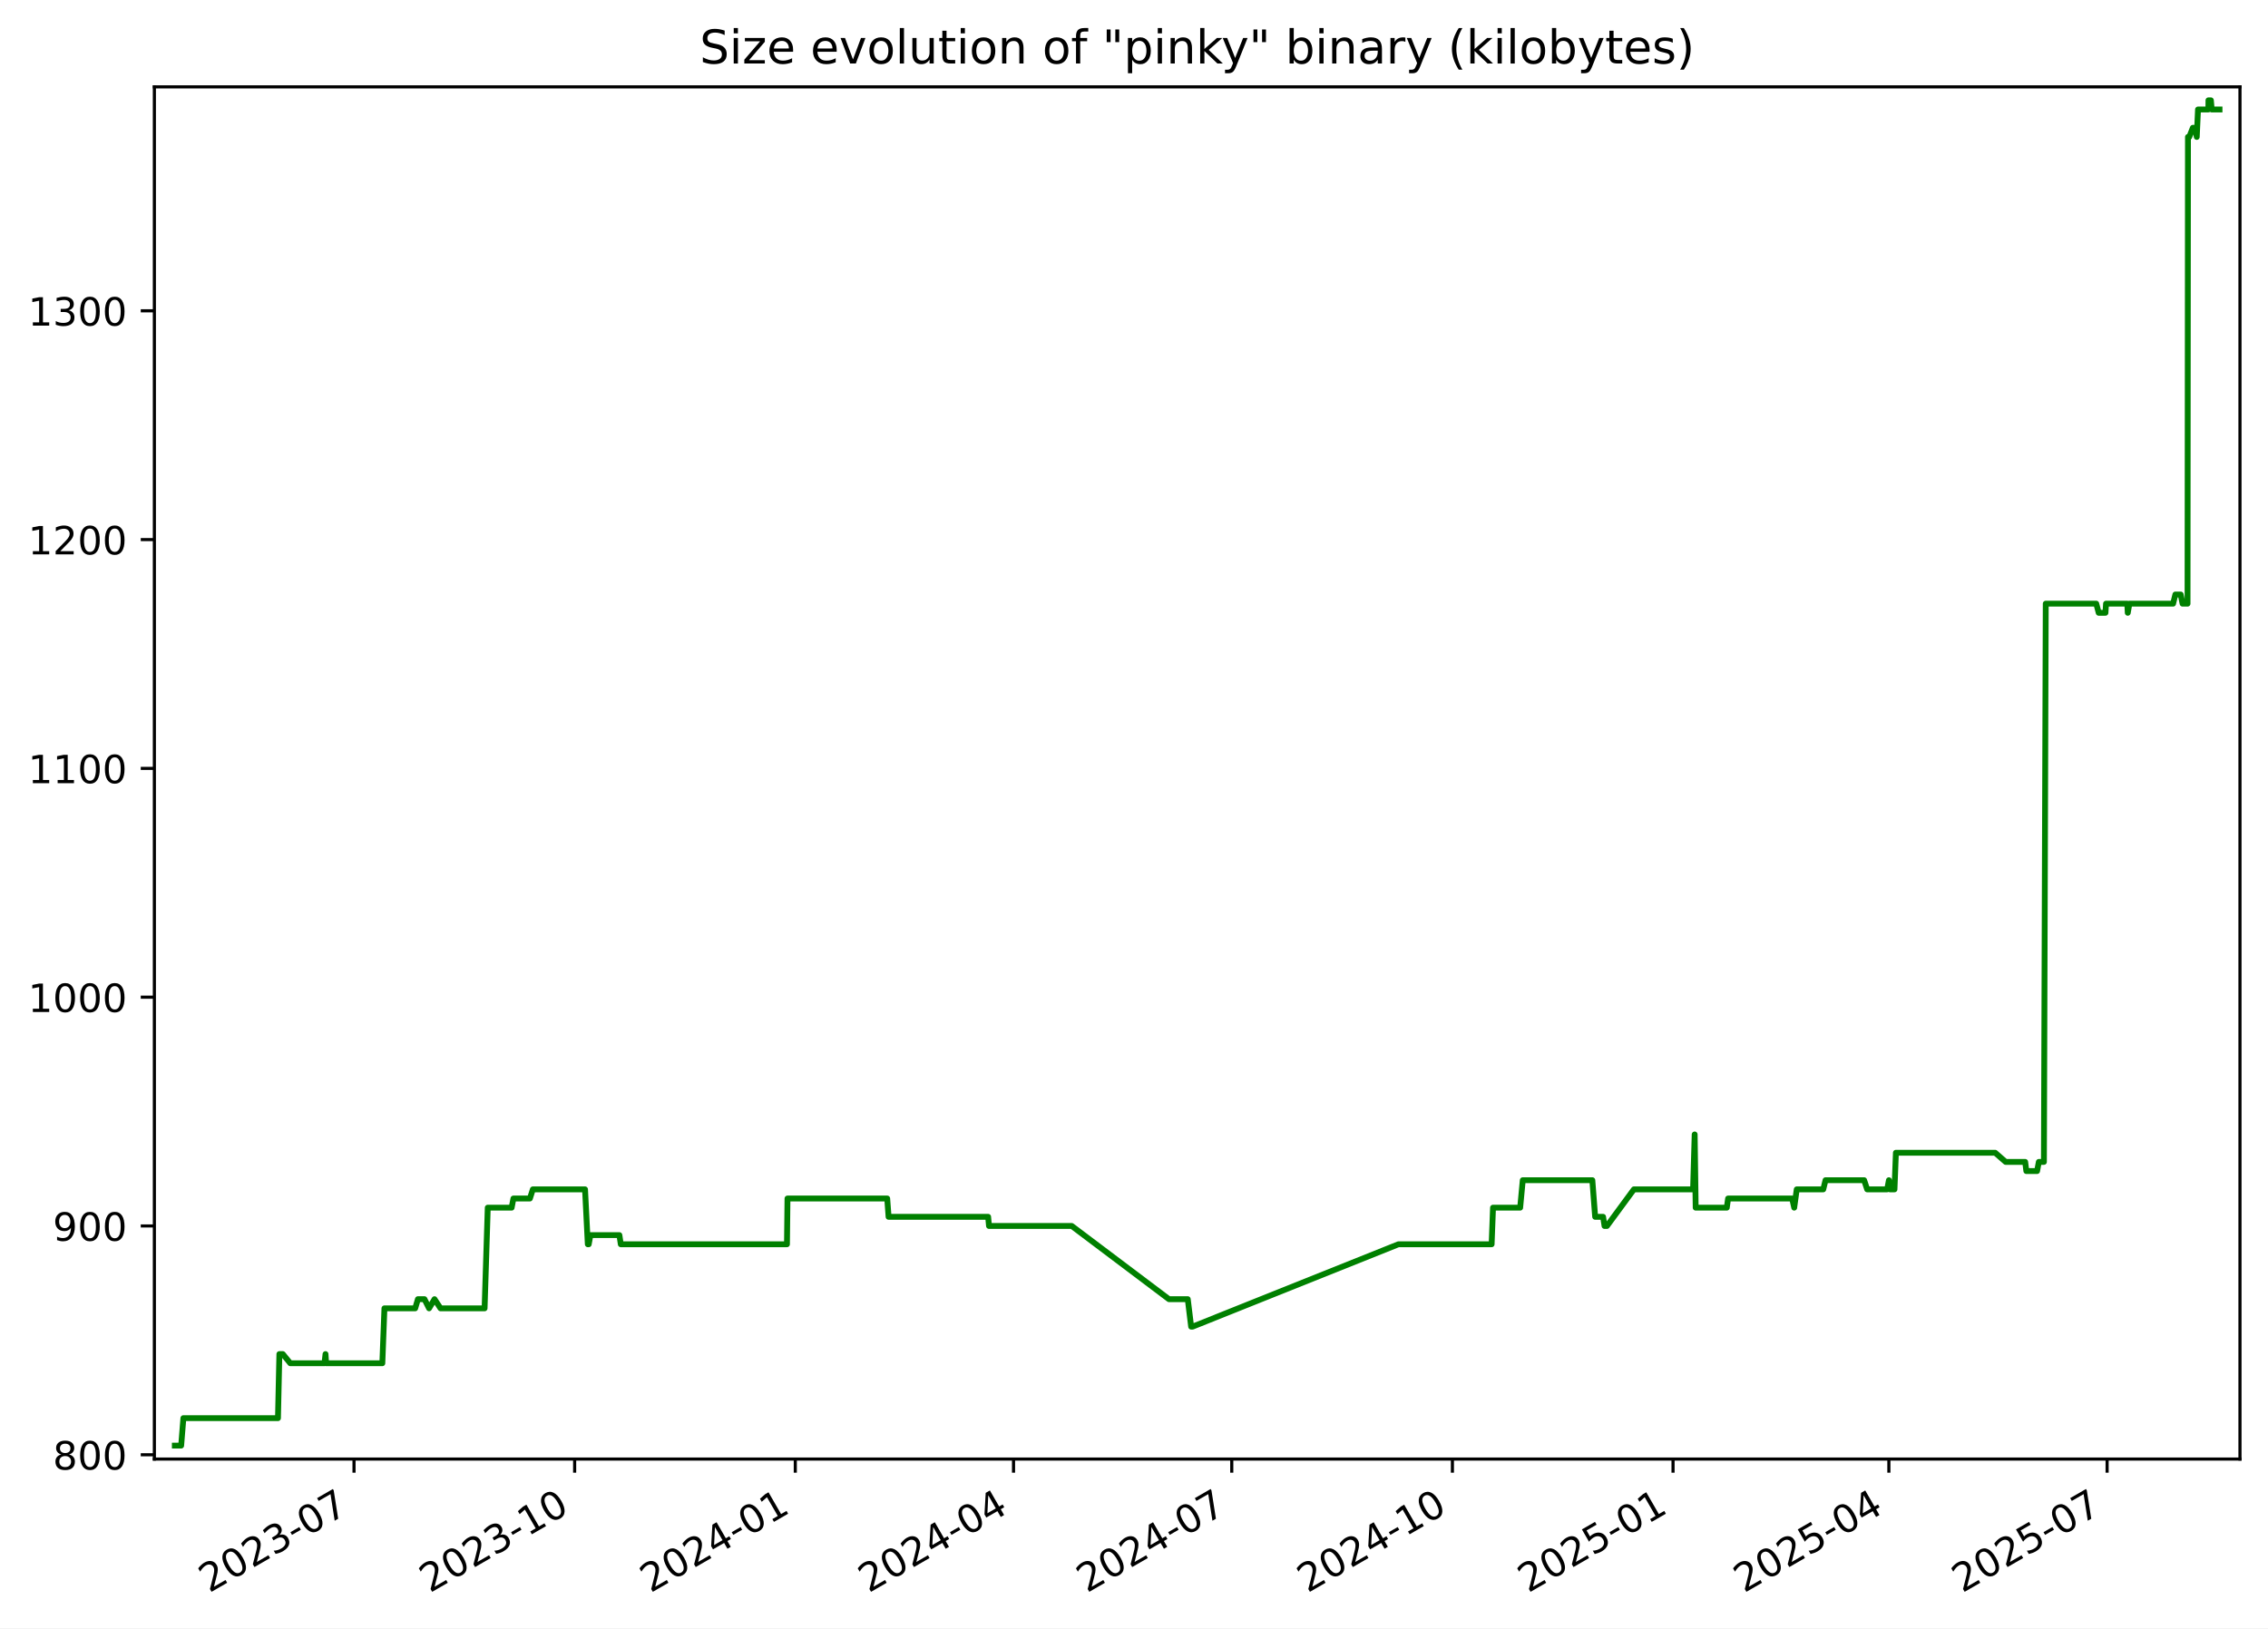
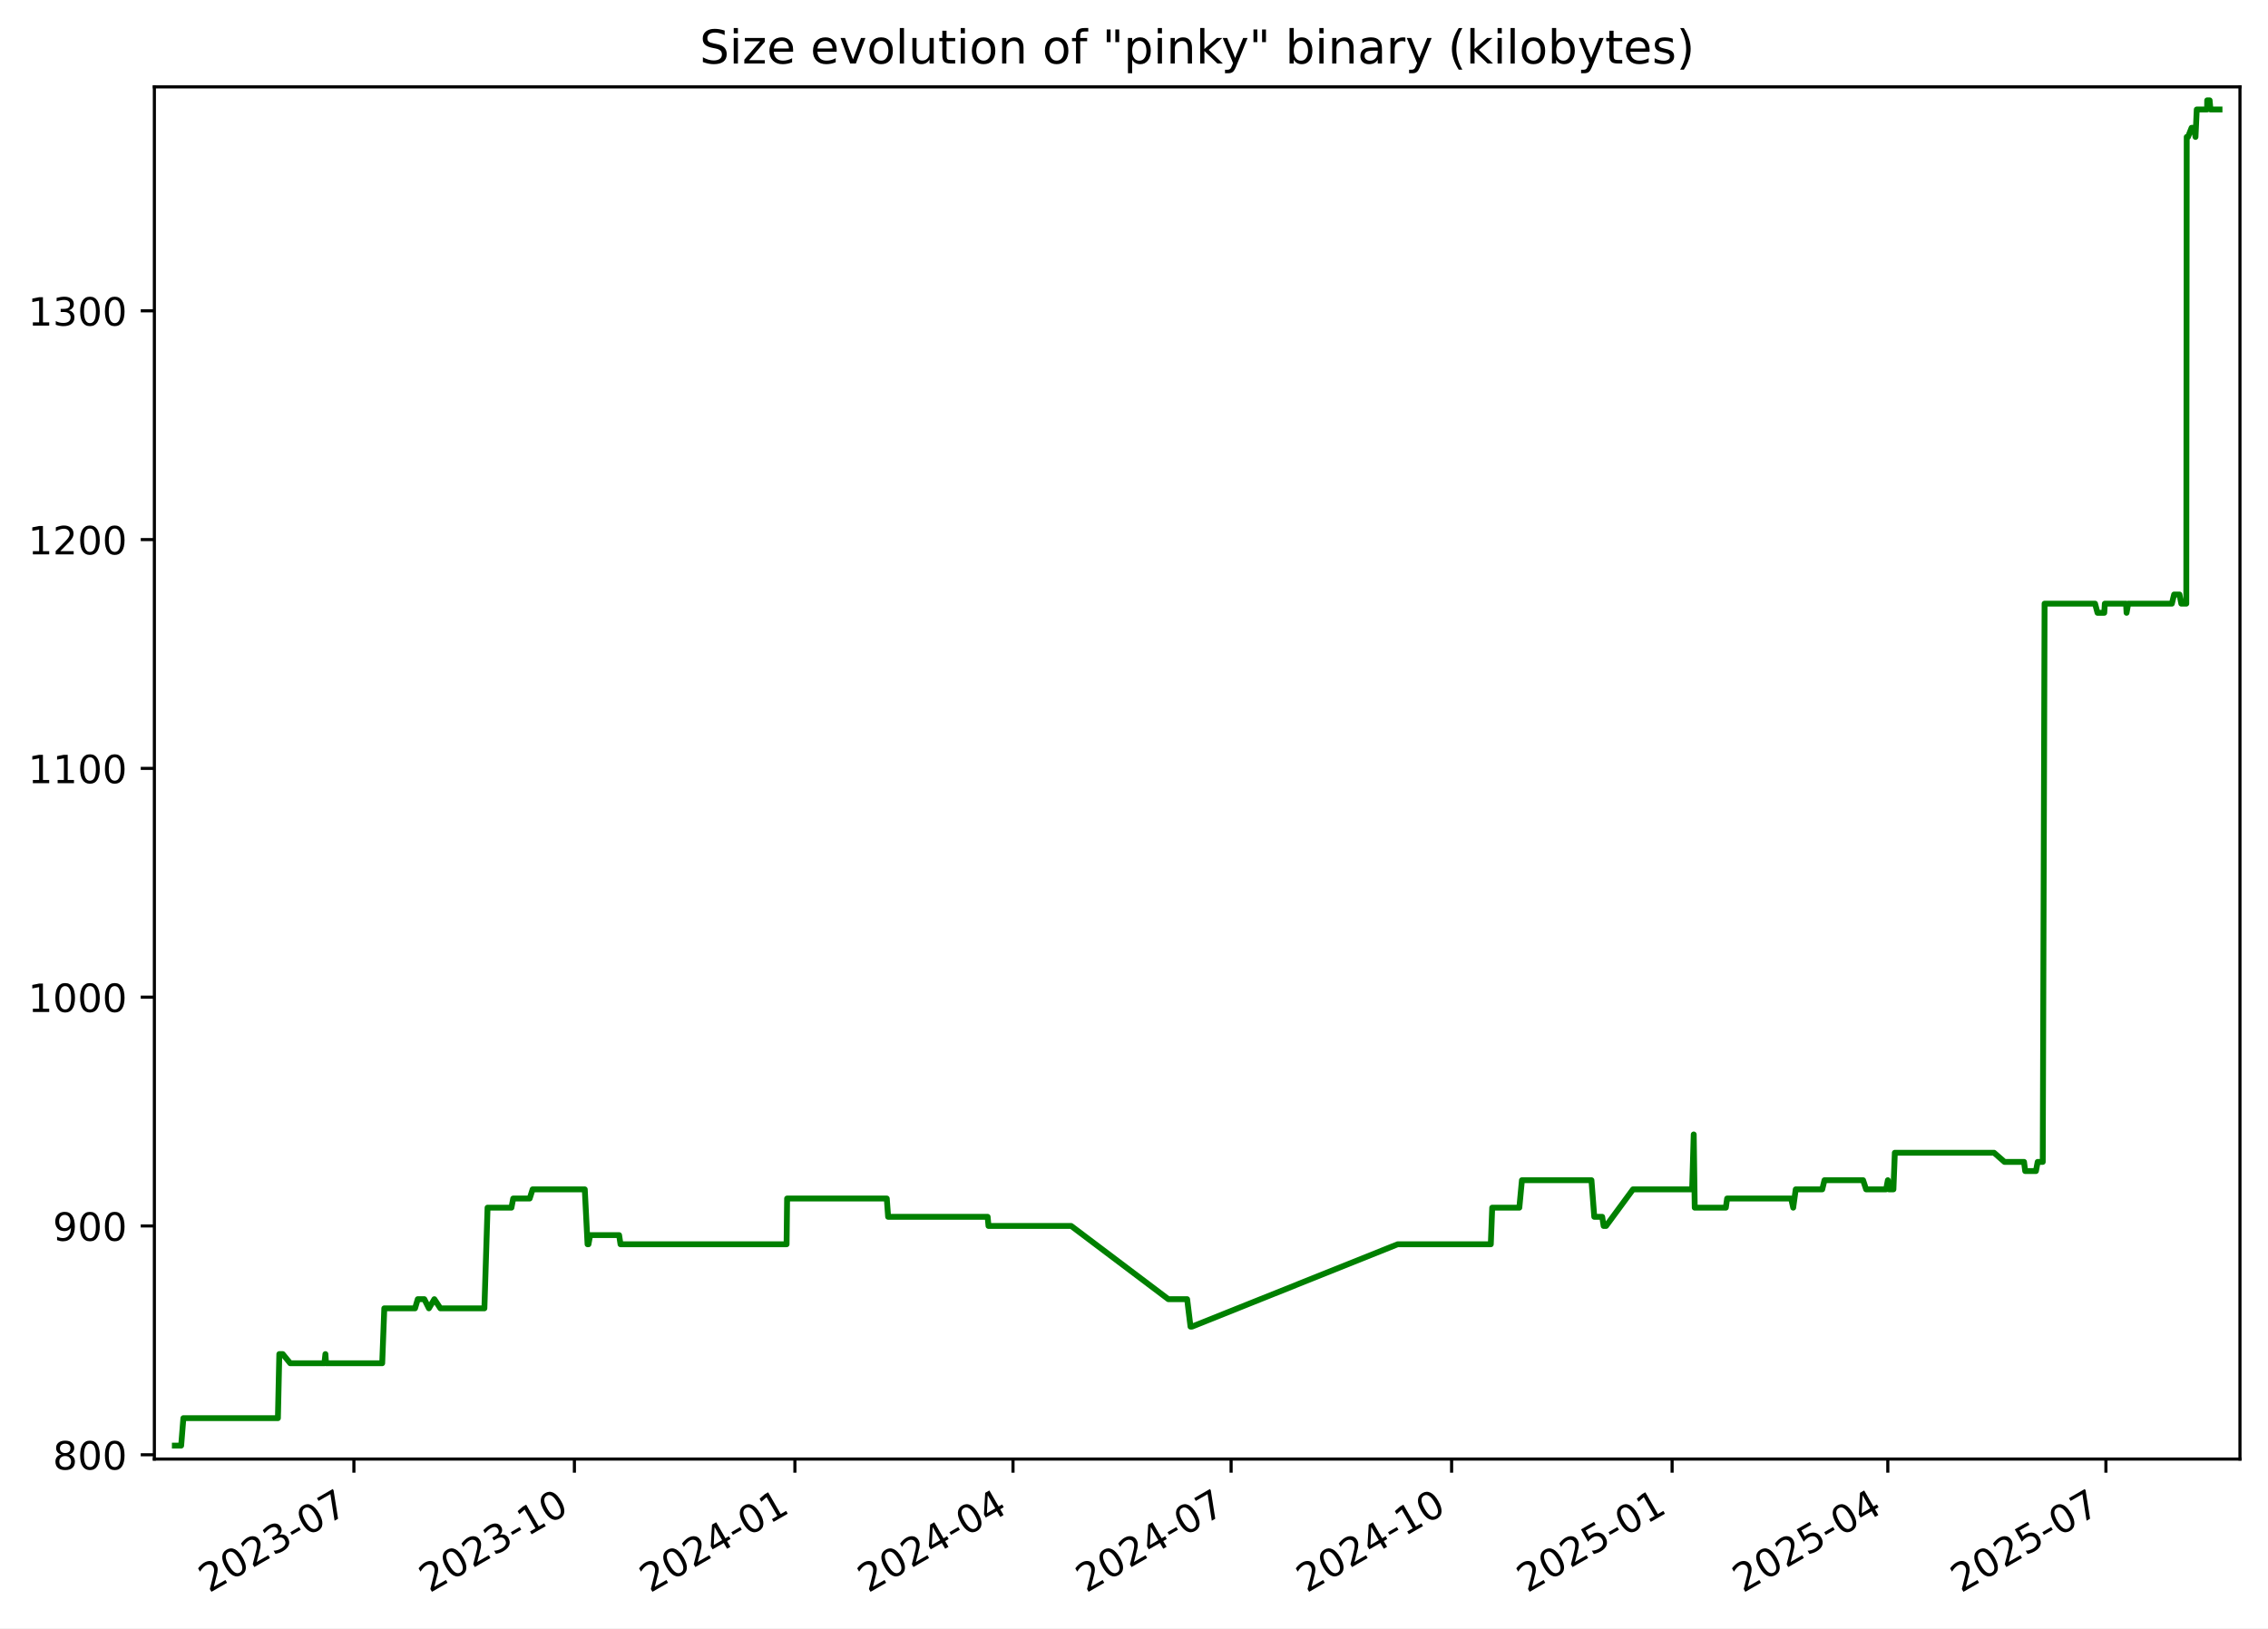
<svg xmlns="http://www.w3.org/2000/svg" xmlns:xlink="http://www.w3.org/1999/xlink" width="582.53pt" height="418.303pt" viewBox="0 0 582.53 418.303" version="1.1">
  <defs>
    <style type="text/css">*{stroke-linejoin: round; stroke-linecap: butt}</style>
  </defs>
  <g id="figure_1">
    <g id="patch_1">
      <path d="M -0 418.303  L 582.53 418.303  L 582.53 0  L -0 0  z " style="fill: #ffffff" />
    </g>
    <g id="axes_1">
      <g id="patch_2">
        <path d="M 39.65 374.83  L 575.33 374.83  L 575.33 22.318  L 39.65 22.318  z " style="fill: #ffffff" />
      </g>
      <g id="matplotlib.axis_1">
        <g id="xtick_1">
          <g id="line2d_1">
            <defs>
-               <path id="md56ed4e5fa" d="M 0 0  L 0 3.5  " style="stroke: #000000; stroke-width: 0.8" />
+               <path id="m0e2a5d0f6a" d="M 0 0  L 0 3.5  " style="stroke: #000000; stroke-width: 0.8" />
            </defs>
            <g>
-               <use xlink:href="#md56ed4e5fa" x="90.928" y="374.83" style="stroke: #000000; stroke-width: 0.8" />
+               <use xlink:href="#m0e2a5d0f6a" x="90.899" y="374.83" style="stroke: #000000; stroke-width: 0.8" />
            </g>
          </g>
          <g id="text_1">
-             <g transform="translate(53.70309 409.302) rotate(-30) scale(0.1 -0.1)">
+             <g transform="translate(53.6745 409.302) rotate(-30) scale(0.1 -0.1)">
              <defs>
                <path id="DejaVuSans-32" d="M 1228 531  L 3431 531  L 3431 0  L 469 0  L 469 531  Q 828 903 1448 1529  Q 2069 2156 2228 2338  Q 2531 2678 2651 2914  Q 2772 3150 2772 3378  Q 2772 3750 2511 3984  Q 2250 4219 1831 4219  Q 1534 4219 1204 4116  Q 875 4013 500 3803  L 500 4441  Q 881 4594 1212 4672  Q 1544 4750 1819 4750  Q 2544 4750 2975 4387  Q 3406 4025 3406 3419  Q 3406 3131 3298 2873  Q 3191 2616 2906 2266  Q 2828 2175 2409 1742  Q 1991 1309 1228 531  z " transform="scale(0.015625)" />
                <path id="DejaVuSans-30" d="M 2034 4250  Q 1547 4250 1301 3770  Q 1056 3291 1056 2328  Q 1056 1369 1301 889  Q 1547 409 2034 409  Q 2525 409 2770 889  Q 3016 1369 3016 2328  Q 3016 3291 2770 3770  Q 2525 4250 2034 4250  z M 2034 4750  Q 2819 4750 3233 4129  Q 3647 3509 3647 2328  Q 3647 1150 3233 529  Q 2819 -91 2034 -91  Q 1250 -91 836 529  Q 422 1150 422 2328  Q 422 3509 836 4129  Q 1250 4750 2034 4750  z " transform="scale(0.015625)" />
                <path id="DejaVuSans-33" d="M 2597 2516  Q 3050 2419 3304 2112  Q 3559 1806 3559 1356  Q 3559 666 3084 287  Q 2609 -91 1734 -91  Q 1441 -91 1130 -33  Q 819 25 488 141  L 488 750  Q 750 597 1062 519  Q 1375 441 1716 441  Q 2309 441 2620 675  Q 2931 909 2931 1356  Q 2931 1769 2642 2001  Q 2353 2234 1838 2234  L 1294 2234  L 1294 2753  L 1863 2753  Q 2328 2753 2575 2939  Q 2822 3125 2822 3475  Q 2822 3834 2567 4026  Q 2313 4219 1838 4219  Q 1578 4219 1281 4162  Q 984 4106 628 3988  L 628 4550  Q 988 4650 1302 4700  Q 1616 4750 1894 4750  Q 2613 4750 3031 4423  Q 3450 4097 3450 3541  Q 3450 3153 3228 2886  Q 3006 2619 2597 2516  z " transform="scale(0.015625)" />
                <path id="DejaVuSans-2d" d="M 313 2009  L 1997 2009  L 1997 1497  L 313 1497  L 313 2009  z " transform="scale(0.015625)" />
                <path id="DejaVuSans-37" d="M 525 4666  L 3525 4666  L 3525 4397  L 1831 0  L 1172 0  L 2766 4134  L 525 4134  L 525 4666  z " transform="scale(0.015625)" />
              </defs>
              <use xlink:href="#DejaVuSans-32" />
              <use xlink:href="#DejaVuSans-30" x="63.623" />
              <use xlink:href="#DejaVuSans-32" x="127.246" />
              <use xlink:href="#DejaVuSans-33" x="190.869" />
              <use xlink:href="#DejaVuSans-2d" x="254.492" />
              <use xlink:href="#DejaVuSans-30" x="290.576" />
              <use xlink:href="#DejaVuSans-37" x="354.199" />
            </g>
          </g>
        </g>
        <g id="xtick_2">
          <g id="line2d_2">
            <g>
-               <use xlink:href="#md56ed4e5fa" x="147.598" y="374.83" style="stroke: #000000; stroke-width: 0.8" />
+               <use xlink:href="#m0e2a5d0f6a" x="147.534" y="374.83" style="stroke: #000000; stroke-width: 0.8" />
            </g>
          </g>
          <g id="text_2">
-             <g transform="translate(110.373 409.302) rotate(-30) scale(0.1 -0.1)">
+             <g transform="translate(110.3092 409.302) rotate(-30) scale(0.1 -0.1)">
              <defs>
                <path id="DejaVuSans-31" d="M 794 531  L 1825 531  L 1825 4091  L 703 3866  L 703 4441  L 1819 4666  L 2450 4666  L 2450 531  L 3481 531  L 3481 0  L 794 0  L 794 531  z " transform="scale(0.015625)" />
              </defs>
              <use xlink:href="#DejaVuSans-32" />
              <use xlink:href="#DejaVuSans-30" x="63.623" />
              <use xlink:href="#DejaVuSans-32" x="127.246" />
              <use xlink:href="#DejaVuSans-33" x="190.869" />
              <use xlink:href="#DejaVuSans-2d" x="254.492" />
              <use xlink:href="#DejaVuSans-31" x="290.576" />
              <use xlink:href="#DejaVuSans-30" x="354.199" />
            </g>
          </g>
        </g>
        <g id="xtick_3">
          <g id="line2d_3">
            <g>
-               <use xlink:href="#md56ed4e5fa" x="204.268" y="374.83" style="stroke: #000000; stroke-width: 0.8" />
+               <use xlink:href="#m0e2a5d0f6a" x="204.169" y="374.83" style="stroke: #000000; stroke-width: 0.8" />
            </g>
          </g>
          <g id="text_3">
-             <g transform="translate(167.0428 409.302) rotate(-30) scale(0.1 -0.1)">
+             <g transform="translate(166.9439 409.302) rotate(-30) scale(0.1 -0.1)">
              <defs>
                <path id="DejaVuSans-34" d="M 2419 4116  L 825 1625  L 2419 1625  L 2419 4116  z M 2253 4666  L 3047 4666  L 3047 1625  L 3713 1625  L 3713 1100  L 3047 1100  L 3047 0  L 2419 0  L 2419 1100  L 313 1100  L 313 1709  L 2253 4666  z " transform="scale(0.015625)" />
              </defs>
              <use xlink:href="#DejaVuSans-32" />
              <use xlink:href="#DejaVuSans-30" x="63.623" />
              <use xlink:href="#DejaVuSans-32" x="127.246" />
              <use xlink:href="#DejaVuSans-34" x="190.869" />
              <use xlink:href="#DejaVuSans-2d" x="254.492" />
              <use xlink:href="#DejaVuSans-30" x="290.576" />
              <use xlink:href="#DejaVuSans-31" x="354.199" />
            </g>
          </g>
        </g>
        <g id="xtick_4">
          <g id="line2d_4">
            <g>
-               <use xlink:href="#md56ed4e5fa" x="260.322" y="374.83" style="stroke: #000000; stroke-width: 0.8" />
+               <use xlink:href="#m0e2a5d0f6a" x="260.188" y="374.83" style="stroke: #000000; stroke-width: 0.8" />
            </g>
          </g>
          <g id="text_4">
-             <g transform="translate(223.0967 409.302) rotate(-30) scale(0.1 -0.1)">
+             <g transform="translate(222.9629 409.302) rotate(-30) scale(0.1 -0.1)">
              <use xlink:href="#DejaVuSans-32" />
              <use xlink:href="#DejaVuSans-30" x="63.623" />
              <use xlink:href="#DejaVuSans-32" x="127.246" />
              <use xlink:href="#DejaVuSans-34" x="190.869" />
              <use xlink:href="#DejaVuSans-2d" x="254.492" />
              <use xlink:href="#DejaVuSans-30" x="290.576" />
              <use xlink:href="#DejaVuSans-34" x="354.199" />
            </g>
          </g>
        </g>
        <g id="xtick_5">
          <g id="line2d_5">
            <g>
-               <use xlink:href="#md56ed4e5fa" x="316.375" y="374.83" style="stroke: #000000; stroke-width: 0.8" />
+               <use xlink:href="#m0e2a5d0f6a" x="316.207" y="374.83" style="stroke: #000000; stroke-width: 0.8" />
            </g>
          </g>
          <g id="text_5">
-             <g transform="translate(279.1506 409.302) rotate(-30) scale(0.1 -0.1)">
+             <g transform="translate(278.982 409.302) rotate(-30) scale(0.1 -0.1)">
              <use xlink:href="#DejaVuSans-32" />
              <use xlink:href="#DejaVuSans-30" x="63.623" />
              <use xlink:href="#DejaVuSans-32" x="127.246" />
              <use xlink:href="#DejaVuSans-34" x="190.869" />
              <use xlink:href="#DejaVuSans-2d" x="254.492" />
              <use xlink:href="#DejaVuSans-30" x="290.576" />
              <use xlink:href="#DejaVuSans-37" x="354.199" />
            </g>
          </g>
        </g>
        <g id="xtick_6">
          <g id="line2d_6">
            <g>
-               <use xlink:href="#md56ed4e5fa" x="373.045" y="374.83" style="stroke: #000000; stroke-width: 0.8" />
+               <use xlink:href="#m0e2a5d0f6a" x="372.842" y="374.83" style="stroke: #000000; stroke-width: 0.8" />
            </g>
          </g>
          <g id="text_6">
-             <g transform="translate(335.8205 409.302) rotate(-30) scale(0.1 -0.1)">
+             <g transform="translate(335.6167 409.302) rotate(-30) scale(0.1 -0.1)">
              <use xlink:href="#DejaVuSans-32" />
              <use xlink:href="#DejaVuSans-30" x="63.623" />
              <use xlink:href="#DejaVuSans-32" x="127.246" />
              <use xlink:href="#DejaVuSans-34" x="190.869" />
              <use xlink:href="#DejaVuSans-2d" x="254.492" />
              <use xlink:href="#DejaVuSans-31" x="290.576" />
              <use xlink:href="#DejaVuSans-30" x="354.199" />
            </g>
          </g>
        </g>
        <g id="xtick_7">
          <g id="line2d_7">
            <g>
-               <use xlink:href="#md56ed4e5fa" x="429.715" y="374.83" style="stroke: #000000; stroke-width: 0.8" />
+               <use xlink:href="#m0e2a5d0f6a" x="429.476" y="374.83" style="stroke: #000000; stroke-width: 0.8" />
            </g>
          </g>
          <g id="text_7">
-             <g transform="translate(392.4904 409.302) rotate(-30) scale(0.1 -0.1)">
+             <g transform="translate(392.2514 409.302) rotate(-30) scale(0.1 -0.1)">
              <defs>
                <path id="DejaVuSans-35" d="M 691 4666  L 3169 4666  L 3169 4134  L 1269 4134  L 1269 2991  Q 1406 3038 1543 3061  Q 1681 3084 1819 3084  Q 2600 3084 3056 2656  Q 3513 2228 3513 1497  Q 3513 744 3044 326  Q 2575 -91 1722 -91  Q 1428 -91 1123 -41  Q 819 9 494 109  L 494 744  Q 775 591 1075 516  Q 1375 441 1709 441  Q 2250 441 2565 725  Q 2881 1009 2881 1497  Q 2881 1984 2565 2268  Q 2250 2553 1709 2553  Q 1456 2553 1204 2497  Q 953 2441 691 2322  L 691 4666  z " transform="scale(0.015625)" />
              </defs>
              <use xlink:href="#DejaVuSans-32" />
              <use xlink:href="#DejaVuSans-30" x="63.623" />
              <use xlink:href="#DejaVuSans-32" x="127.246" />
              <use xlink:href="#DejaVuSans-35" x="190.869" />
              <use xlink:href="#DejaVuSans-2d" x="254.492" />
              <use xlink:href="#DejaVuSans-30" x="290.576" />
              <use xlink:href="#DejaVuSans-31" x="354.199" />
            </g>
          </g>
        </g>
        <g id="xtick_8">
          <g id="line2d_8">
            <g>
-               <use xlink:href="#md56ed4e5fa" x="485.153" y="374.83" style="stroke: #000000; stroke-width: 0.8" />
+               <use xlink:href="#m0e2a5d0f6a" x="484.88" y="374.83" style="stroke: #000000; stroke-width: 0.8" />
            </g>
          </g>
          <g id="text_8">
-             <g transform="translate(447.9283 409.302) rotate(-30) scale(0.1 -0.1)">
+             <g transform="translate(447.6548 409.302) rotate(-30) scale(0.1 -0.1)">
              <use xlink:href="#DejaVuSans-32" />
              <use xlink:href="#DejaVuSans-30" x="63.623" />
              <use xlink:href="#DejaVuSans-32" x="127.246" />
              <use xlink:href="#DejaVuSans-35" x="190.869" />
              <use xlink:href="#DejaVuSans-2d" x="254.492" />
              <use xlink:href="#DejaVuSans-30" x="290.576" />
              <use xlink:href="#DejaVuSans-34" x="354.199" />
            </g>
          </g>
        </g>
        <g id="xtick_9">
          <g id="line2d_9">
            <g>
-               <use xlink:href="#md56ed4e5fa" x="541.207" y="374.83" style="stroke: #000000; stroke-width: 0.8" />
+               <use xlink:href="#m0e2a5d0f6a" x="540.899" y="374.83" style="stroke: #000000; stroke-width: 0.8" />
            </g>
          </g>
          <g id="text_9">
-             <g transform="translate(503.9822 409.302) rotate(-30) scale(0.1 -0.1)">
+             <g transform="translate(503.6739 409.302) rotate(-30) scale(0.1 -0.1)">
              <use xlink:href="#DejaVuSans-32" />
              <use xlink:href="#DejaVuSans-30" x="63.623" />
              <use xlink:href="#DejaVuSans-32" x="127.246" />
              <use xlink:href="#DejaVuSans-35" x="190.869" />
              <use xlink:href="#DejaVuSans-2d" x="254.492" />
              <use xlink:href="#DejaVuSans-30" x="290.576" />
              <use xlink:href="#DejaVuSans-37" x="354.199" />
            </g>
          </g>
        </g>
      </g>
      <g id="matplotlib.axis_2">
        <g id="ytick_1">
          <g id="line2d_10">
            <defs>
-               <path id="maf77d6c02a" d="M 0 0  L -3.5 0  " style="stroke: #000000; stroke-width: 0.8" />
+               <path id="m714be1a7d2" d="M 0 0  L -3.5 0  " style="stroke: #000000; stroke-width: 0.8" />
            </defs>
            <g>
-               <use xlink:href="#maf77d6c02a" x="39.65" y="373.725" style="stroke: #000000; stroke-width: 0.8" />
+               <use xlink:href="#m714be1a7d2" x="39.65" y="373.725" style="stroke: #000000; stroke-width: 0.8" />
            </g>
          </g>
          <g id="text_10">
            <g transform="translate(13.5625 377.5244) scale(0.1 -0.1)">
              <defs>
                <path id="DejaVuSans-38" d="M 2034 2216  Q 1584 2216 1326 1975  Q 1069 1734 1069 1313  Q 1069 891 1326 650  Q 1584 409 2034 409  Q 2484 409 2743 651  Q 3003 894 3003 1313  Q 3003 1734 2745 1975  Q 2488 2216 2034 2216  z M 1403 2484  Q 997 2584 770 2862  Q 544 3141 544 3541  Q 544 4100 942 4425  Q 1341 4750 2034 4750  Q 2731 4750 3128 4425  Q 3525 4100 3525 3541  Q 3525 3141 3298 2862  Q 3072 2584 2669 2484  Q 3125 2378 3379 2068  Q 3634 1759 3634 1313  Q 3634 634 3220 271  Q 2806 -91 2034 -91  Q 1263 -91 848 271  Q 434 634 434 1313  Q 434 1759 690 2068  Q 947 2378 1403 2484  z M 1172 3481  Q 1172 3119 1398 2916  Q 1625 2713 2034 2713  Q 2441 2713 2670 2916  Q 2900 3119 2900 3481  Q 2900 3844 2670 4047  Q 2441 4250 2034 4250  Q 1625 4250 1398 4047  Q 1172 3844 1172 3481  z " transform="scale(0.015625)" />
              </defs>
              <use xlink:href="#DejaVuSans-38" />
              <use xlink:href="#DejaVuSans-30" x="63.623" />
              <use xlink:href="#DejaVuSans-30" x="127.246" />
            </g>
          </g>
        </g>
        <g id="ytick_2">
          <g id="line2d_11">
            <g>
-               <use xlink:href="#maf77d6c02a" x="39.65" y="314.95" style="stroke: #000000; stroke-width: 0.8" />
+               <use xlink:href="#m714be1a7d2" x="39.65" y="314.95" style="stroke: #000000; stroke-width: 0.8" />
            </g>
          </g>
          <g id="text_11">
            <g transform="translate(13.5625 318.7489) scale(0.1 -0.1)">
              <defs>
                <path id="DejaVuSans-39" d="M 703 97  L 703 672  Q 941 559 1184 500  Q 1428 441 1663 441  Q 2288 441 2617 861  Q 2947 1281 2994 2138  Q 2813 1869 2534 1725  Q 2256 1581 1919 1581  Q 1219 1581 811 2004  Q 403 2428 403 3163  Q 403 3881 828 4315  Q 1253 4750 1959 4750  Q 2769 4750 3195 4129  Q 3622 3509 3622 2328  Q 3622 1225 3098 567  Q 2575 -91 1691 -91  Q 1453 -91 1209 -44  Q 966 3 703 97  z M 1959 2075  Q 2384 2075 2632 2365  Q 2881 2656 2881 3163  Q 2881 3666 2632 3958  Q 2384 4250 1959 4250  Q 1534 4250 1286 3958  Q 1038 3666 1038 3163  Q 1038 2656 1286 2365  Q 1534 2075 1959 2075  z " transform="scale(0.015625)" />
              </defs>
              <use xlink:href="#DejaVuSans-39" />
              <use xlink:href="#DejaVuSans-30" x="63.623" />
              <use xlink:href="#DejaVuSans-30" x="127.246" />
            </g>
          </g>
        </g>
        <g id="ytick_3">
          <g id="line2d_12">
            <g>
-               <use xlink:href="#maf77d6c02a" x="39.65" y="256.174" style="stroke: #000000; stroke-width: 0.8" />
+               <use xlink:href="#m714be1a7d2" x="39.65" y="256.174" style="stroke: #000000; stroke-width: 0.8" />
            </g>
          </g>
          <g id="text_12">
            <g transform="translate(7.2 259.9733) scale(0.1 -0.1)">
              <use xlink:href="#DejaVuSans-31" />
              <use xlink:href="#DejaVuSans-30" x="63.623" />
              <use xlink:href="#DejaVuSans-30" x="127.246" />
              <use xlink:href="#DejaVuSans-30" x="190.869" />
            </g>
          </g>
        </g>
        <g id="ytick_4">
          <g id="line2d_13">
            <g>
-               <use xlink:href="#maf77d6c02a" x="39.65" y="197.399" style="stroke: #000000; stroke-width: 0.8" />
+               <use xlink:href="#m714be1a7d2" x="39.65" y="197.399" style="stroke: #000000; stroke-width: 0.8" />
            </g>
          </g>
          <g id="text_13">
            <g transform="translate(7.2 201.1978) scale(0.1 -0.1)">
              <use xlink:href="#DejaVuSans-31" />
              <use xlink:href="#DejaVuSans-31" x="63.623" />
              <use xlink:href="#DejaVuSans-30" x="127.246" />
              <use xlink:href="#DejaVuSans-30" x="190.869" />
            </g>
          </g>
        </g>
        <g id="ytick_5">
          <g id="line2d_14">
            <g>
-               <use xlink:href="#maf77d6c02a" x="39.65" y="138.623" style="stroke: #000000; stroke-width: 0.8" />
+               <use xlink:href="#m714be1a7d2" x="39.65" y="138.623" style="stroke: #000000; stroke-width: 0.8" />
            </g>
          </g>
          <g id="text_14">
            <g transform="translate(7.2 142.4223) scale(0.1 -0.1)">
              <use xlink:href="#DejaVuSans-31" />
              <use xlink:href="#DejaVuSans-32" x="63.623" />
              <use xlink:href="#DejaVuSans-30" x="127.246" />
              <use xlink:href="#DejaVuSans-30" x="190.869" />
            </g>
          </g>
        </g>
        <g id="ytick_6">
          <g id="line2d_15">
            <g>
-               <use xlink:href="#maf77d6c02a" x="39.65" y="79.848" style="stroke: #000000; stroke-width: 0.8" />
+               <use xlink:href="#m714be1a7d2" x="39.65" y="79.848" style="stroke: #000000; stroke-width: 0.8" />
            </g>
          </g>
          <g id="text_15">
            <g transform="translate(7.2 83.64681) scale(0.1 -0.1)">
              <use xlink:href="#DejaVuSans-31" />
              <use xlink:href="#DejaVuSans-33" x="63.623" />
              <use xlink:href="#DejaVuSans-30" x="127.246" />
              <use xlink:href="#DejaVuSans-30" x="190.869" />
            </g>
          </g>
        </g>
      </g>
      <g id="line2d_16">
-         <path d="M 44.902 371.374  L 46.532 371.374  L 47.103 364.321  L 71.397 364.321  L 71.758 347.864  L 72.638 347.864  L 74.558 350.215  L 83.346 350.215  L 83.608 347.864  L 83.764 350.215  L 98.202 350.215  L 98.739 336.109  L 106.64 336.109  L 107.339 333.758  L 109.025 333.758  L 110.206 336.109  L 111.602 333.758  L 113.149 336.109  L 124.467 336.109  L 125.278 310.248  L 131.416 310.248  L 131.869 307.897  L 136.105 307.897  L 136.858 305.546  L 150.265 305.546  L 150.979 319.652  L 151.214 319.652  L 151.647 317.301  L 159.088 317.301  L 159.45 319.652  L 202.13 319.652  L 202.263 307.897  L 227.881 307.897  L 228.227 312.599  L 253.804 312.599  L 254.023 314.95  L 275.278 314.95  L 300.244 333.758  L 305.076 333.758  L 305.943 340.811  L 306.318 340.811  L 359.177 319.652  L 383.12 319.652  L 383.479 310.248  L 390.452 310.248  L 391.118 303.195  L 408.989 303.195  L 409.712 312.599  L 411.752 312.599  L 412.118 314.95  L 412.745 314.95  L 419.663 305.546  L 434.862 305.546  L 435.273 291.439  L 435.531 310.248  L 443.525 310.248  L 443.855 307.897  L 460.305 307.897  L 460.839 310.248  L 461.486 305.546  L 468.298 305.546  L 468.878 303.195  L 478.798 303.195  L 479.577 305.546  L 484.72 305.546  L 485.164 303.195  L 485.437 305.546  L 486.594 305.546  L 486.957 296.141  L 512.455 296.141  L 515.147 298.492  L 520.165 298.492  L 520.46 300.844  L 523.223 300.844  L 523.669 298.492  L 524.976 298.492  L 525.444 155.08  L 538.418 155.08  L 539.047 157.431  L 540.783 157.431  L 540.928 155.08  L 546.388 155.08  L 546.512 157.431  L 546.935 155.08  L 558.155 155.08  L 558.737 152.729  L 560.109 152.729  L 560.586 155.08  L 561.865 155.08  L 561.975 35.178  L 562.307 35.178  L 563.226 32.827  L 563.83 32.827  L 564.231 35.178  L 564.555 28.125  L 567.217 28.125  L 567.237 25.774  L 567.86 25.774  L 568.071 28.125  L 570.078 28.125  L 570.078 28.125  " clip-path="url(#p7e9d8e2731)" style="fill: none; stroke: #008000; stroke-width: 1.5; stroke-linecap: square" />
+         <path d="M 44.902 371.374  L 46.531 371.374  L 47.101 364.321  L 71.381 364.321  L 71.741 347.864  L 72.621 347.864  L 74.539 350.215  L 83.322 350.215  L 83.584 347.864  L 83.74 350.215  L 98.169 350.215  L 98.705 336.109  L 106.602 336.109  L 107.301 333.758  L 108.985 333.758  L 110.165 336.109  L 111.561 333.758  L 113.107 336.109  L 124.417 336.109  L 125.228 310.248  L 131.363 310.248  L 131.815 307.897  L 136.048 307.897  L 136.8 305.546  L 150.2 305.546  L 150.914 319.652  L 151.147 319.652  L 151.58 317.301  L 159.017 317.301  L 159.378 319.652  L 202.032 319.652  L 202.165 307.897  L 227.768 307.897  L 228.113 312.599  L 253.674 312.599  L 253.893 314.95  L 275.135 314.95  L 300.085 333.758  L 304.914 333.758  L 305.781 340.811  L 306.156 340.811  L 358.981 319.652  L 382.91 319.652  L 383.269 310.248  L 390.237 310.248  L 390.903 303.195  L 408.763 303.195  L 409.485 312.599  L 411.524 312.599  L 411.89 314.95  L 412.516 314.95  L 419.431 305.546  L 434.62 305.546  L 435.03 291.439  L 435.288 310.248  L 443.277 310.248  L 443.607 307.897  L 460.047 307.897  L 460.581 310.248  L 461.228 305.546  L 468.035 305.546  L 468.615 303.195  L 478.529 303.195  L 479.307 305.546  L 484.446 305.546  L 484.89 303.195  L 485.163 305.546  L 486.319 305.546  L 486.682 296.141  L 512.165 296.141  L 514.854 298.492  L 519.869 298.492  L 520.165 300.844  L 522.926 300.844  L 523.372 298.492  L 524.678 298.492  L 525.146 155.08  L 538.111 155.08  L 538.74 157.431  L 540.475 157.431  L 540.62 155.08  L 546.077 155.08  L 546.2 157.431  L 546.623 155.08  L 557.836 155.08  L 558.418 152.729  L 559.789 152.729  L 560.266 155.08  L 561.544 155.08  L 561.654 35.178  L 561.986 35.178  L 562.904 32.827  L 563.508 32.827  L 563.908 35.178  L 564.233 28.125  L 566.892 28.125  L 566.913 25.774  L 567.535 25.774  L 567.746 28.125  L 570.078 28.125  L 570.078 28.125  " clip-path="url(#p185bb0f2ba)" style="fill: none; stroke: #008000; stroke-width: 1.5; stroke-linecap: square" />
      </g>
      <g id="patch_3">
        <path d="M 39.65 374.83  L 39.65 22.318  " style="fill: none; stroke: #000000; stroke-width: 0.8; stroke-linejoin: miter; stroke-linecap: square" />
      </g>
      <g id="patch_4">
        <path d="M 575.33 374.83  L 575.33 22.318  " style="fill: none; stroke: #000000; stroke-width: 0.8; stroke-linejoin: miter; stroke-linecap: square" />
      </g>
      <g id="patch_5">
        <path d="M 39.65 374.83  L 575.33 374.83  " style="fill: none; stroke: #000000; stroke-width: 0.8; stroke-linejoin: miter; stroke-linecap: square" />
      </g>
      <g id="patch_6">
        <path d="M 39.65 22.318  L 575.33 22.318  " style="fill: none; stroke: #000000; stroke-width: 0.8; stroke-linejoin: miter; stroke-linecap: square" />
      </g>
      <g id="text_16">
        <g transform="translate(179.7078 16.31812) scale(0.12 -0.12)">
          <defs>
            <path id="DejaVuSans-53" d="M 3425 4513  L 3425 3897  Q 3066 4069 2747 4153  Q 2428 4238 2131 4238  Q 1616 4238 1336 4038  Q 1056 3838 1056 3469  Q 1056 3159 1242 3001  Q 1428 2844 1947 2747  L 2328 2669  Q 3034 2534 3370 2195  Q 3706 1856 3706 1288  Q 3706 609 3251 259  Q 2797 -91 1919 -91  Q 1588 -91 1214 -16  Q 841 59 441 206  L 441 856  Q 825 641 1194 531  Q 1563 422 1919 422  Q 2459 422 2753 634  Q 3047 847 3047 1241  Q 3047 1584 2836 1778  Q 2625 1972 2144 2069  L 1759 2144  Q 1053 2284 737 2584  Q 422 2884 422 3419  Q 422 4038 858 4394  Q 1294 4750 2059 4750  Q 2388 4750 2728 4690  Q 3069 4631 3425 4513  z " transform="scale(0.015625)" />
            <path id="DejaVuSans-69" d="M 603 3500  L 1178 3500  L 1178 0  L 603 0  L 603 3500  z M 603 4863  L 1178 4863  L 1178 4134  L 603 4134  L 603 4863  z " transform="scale(0.015625)" />
            <path id="DejaVuSans-7a" d="M 353 3500  L 3084 3500  L 3084 2975  L 922 459  L 3084 459  L 3084 0  L 275 0  L 275 525  L 2438 3041  L 353 3041  L 353 3500  z " transform="scale(0.015625)" />
            <path id="DejaVuSans-65" d="M 3597 1894  L 3597 1613  L 953 1613  Q 991 1019 1311 708  Q 1631 397 2203 397  Q 2534 397 2845 478  Q 3156 559 3463 722  L 3463 178  Q 3153 47 2828 -22  Q 2503 -91 2169 -91  Q 1331 -91 842 396  Q 353 884 353 1716  Q 353 2575 817 3079  Q 1281 3584 2069 3584  Q 2775 3584 3186 3129  Q 3597 2675 3597 1894  z M 3022 2063  Q 3016 2534 2758 2815  Q 2500 3097 2075 3097  Q 1594 3097 1305 2825  Q 1016 2553 972 2059  L 3022 2063  z " transform="scale(0.015625)" />
            <path id="DejaVuSans-20" transform="scale(0.015625)" />
            <path id="DejaVuSans-76" d="M 191 3500  L 800 3500  L 1894 563  L 2988 3500  L 3597 3500  L 2284 0  L 1503 0  L 191 3500  z " transform="scale(0.015625)" />
            <path id="DejaVuSans-6f" d="M 1959 3097  Q 1497 3097 1228 2736  Q 959 2375 959 1747  Q 959 1119 1226 758  Q 1494 397 1959 397  Q 2419 397 2687 759  Q 2956 1122 2956 1747  Q 2956 2369 2687 2733  Q 2419 3097 1959 3097  z M 1959 3584  Q 2709 3584 3137 3096  Q 3566 2609 3566 1747  Q 3566 888 3137 398  Q 2709 -91 1959 -91  Q 1206 -91 779 398  Q 353 888 353 1747  Q 353 2609 779 3096  Q 1206 3584 1959 3584  z " transform="scale(0.015625)" />
            <path id="DejaVuSans-6c" d="M 603 4863  L 1178 4863  L 1178 0  L 603 0  L 603 4863  z " transform="scale(0.015625)" />
            <path id="DejaVuSans-75" d="M 544 1381  L 544 3500  L 1119 3500  L 1119 1403  Q 1119 906 1312 657  Q 1506 409 1894 409  Q 2359 409 2629 706  Q 2900 1003 2900 1516  L 2900 3500  L 3475 3500  L 3475 0  L 2900 0  L 2900 538  Q 2691 219 2414 64  Q 2138 -91 1772 -91  Q 1169 -91 856 284  Q 544 659 544 1381  z M 1991 3584  L 1991 3584  z " transform="scale(0.015625)" />
            <path id="DejaVuSans-74" d="M 1172 4494  L 1172 3500  L 2356 3500  L 2356 3053  L 1172 3053  L 1172 1153  Q 1172 725 1289 603  Q 1406 481 1766 481  L 2356 481  L 2356 0  L 1766 0  Q 1100 0 847 248  Q 594 497 594 1153  L 594 3053  L 172 3053  L 172 3500  L 594 3500  L 594 4494  L 1172 4494  z " transform="scale(0.015625)" />
            <path id="DejaVuSans-6e" d="M 3513 2113  L 3513 0  L 2938 0  L 2938 2094  Q 2938 2591 2744 2837  Q 2550 3084 2163 3084  Q 1697 3084 1428 2787  Q 1159 2491 1159 1978  L 1159 0  L 581 0  L 581 3500  L 1159 3500  L 1159 2956  Q 1366 3272 1645 3428  Q 1925 3584 2291 3584  Q 2894 3584 3203 3211  Q 3513 2838 3513 2113  z " transform="scale(0.015625)" />
            <path id="DejaVuSans-66" d="M 2375 4863  L 2375 4384  L 1825 4384  Q 1516 4384 1395 4259  Q 1275 4134 1275 3809  L 1275 3500  L 2222 3500  L 2222 3053  L 1275 3053  L 1275 0  L 697 0  L 697 3053  L 147 3053  L 147 3500  L 697 3500  L 697 3744  Q 697 4328 969 4595  Q 1241 4863 1831 4863  L 2375 4863  z " transform="scale(0.015625)" />
            <path id="DejaVuSans-22" d="M 1147 4666  L 1147 2931  L 616 2931  L 616 4666  L 1147 4666  z M 2328 4666  L 2328 2931  L 1797 2931  L 1797 4666  L 2328 4666  z " transform="scale(0.015625)" />
            <path id="DejaVuSans-70" d="M 1159 525  L 1159 -1331  L 581 -1331  L 581 3500  L 1159 3500  L 1159 2969  Q 1341 3281 1617 3432  Q 1894 3584 2278 3584  Q 2916 3584 3314 3078  Q 3713 2572 3713 1747  Q 3713 922 3314 415  Q 2916 -91 2278 -91  Q 1894 -91 1617 61  Q 1341 213 1159 525  z M 3116 1747  Q 3116 2381 2855 2742  Q 2594 3103 2138 3103  Q 1681 3103 1420 2742  Q 1159 2381 1159 1747  Q 1159 1113 1420 752  Q 1681 391 2138 391  Q 2594 391 2855 752  Q 3116 1113 3116 1747  z " transform="scale(0.015625)" />
            <path id="DejaVuSans-6b" d="M 581 4863  L 1159 4863  L 1159 1991  L 2875 3500  L 3609 3500  L 1753 1863  L 3688 0  L 2938 0  L 1159 1709  L 1159 0  L 581 0  L 581 4863  z " transform="scale(0.015625)" />
            <path id="DejaVuSans-79" d="M 2059 -325  Q 1816 -950 1584 -1140  Q 1353 -1331 966 -1331  L 506 -1331  L 506 -850  L 844 -850  Q 1081 -850 1212 -737  Q 1344 -625 1503 -206  L 1606 56  L 191 3500  L 800 3500  L 1894 763  L 2988 3500  L 3597 3500  L 2059 -325  z " transform="scale(0.015625)" />
            <path id="DejaVuSans-62" d="M 3116 1747  Q 3116 2381 2855 2742  Q 2594 3103 2138 3103  Q 1681 3103 1420 2742  Q 1159 2381 1159 1747  Q 1159 1113 1420 752  Q 1681 391 2138 391  Q 2594 391 2855 752  Q 3116 1113 3116 1747  z M 1159 2969  Q 1341 3281 1617 3432  Q 1894 3584 2278 3584  Q 2916 3584 3314 3078  Q 3713 2572 3713 1747  Q 3713 922 3314 415  Q 2916 -91 2278 -91  Q 1894 -91 1617 61  Q 1341 213 1159 525  L 1159 0  L 581 0  L 581 4863  L 1159 4863  L 1159 2969  z " transform="scale(0.015625)" />
            <path id="DejaVuSans-61" d="M 2194 1759  Q 1497 1759 1228 1600  Q 959 1441 959 1056  Q 959 750 1161 570  Q 1363 391 1709 391  Q 2188 391 2477 730  Q 2766 1069 2766 1631  L 2766 1759  L 2194 1759  z M 3341 1997  L 3341 0  L 2766 0  L 2766 531  Q 2569 213 2275 61  Q 1981 -91 1556 -91  Q 1019 -91 701 211  Q 384 513 384 1019  Q 384 1609 779 1909  Q 1175 2209 1959 2209  L 2766 2209  L 2766 2266  Q 2766 2663 2505 2880  Q 2244 3097 1772 3097  Q 1472 3097 1187 3025  Q 903 2953 641 2809  L 641 3341  Q 956 3463 1253 3523  Q 1550 3584 1831 3584  Q 2591 3584 2966 3190  Q 3341 2797 3341 1997  z " transform="scale(0.015625)" />
            <path id="DejaVuSans-72" d="M 2631 2963  Q 2534 3019 2420 3045  Q 2306 3072 2169 3072  Q 1681 3072 1420 2755  Q 1159 2438 1159 1844  L 1159 0  L 581 0  L 581 3500  L 1159 3500  L 1159 2956  Q 1341 3275 1631 3429  Q 1922 3584 2338 3584  Q 2397 3584 2469 3576  Q 2541 3569 2628 3553  L 2631 2963  z " transform="scale(0.015625)" />
            <path id="DejaVuSans-28" d="M 1984 4856  Q 1566 4138 1362 3434  Q 1159 2731 1159 2009  Q 1159 1288 1364 580  Q 1569 -128 1984 -844  L 1484 -844  Q 1016 -109 783 600  Q 550 1309 550 2009  Q 550 2706 781 3412  Q 1013 4119 1484 4856  L 1984 4856  z " transform="scale(0.015625)" />
            <path id="DejaVuSans-73" d="M 2834 3397  L 2834 2853  Q 2591 2978 2328 3040  Q 2066 3103 1784 3103  Q 1356 3103 1142 2972  Q 928 2841 928 2578  Q 928 2378 1081 2264  Q 1234 2150 1697 2047  L 1894 2003  Q 2506 1872 2764 1633  Q 3022 1394 3022 966  Q 3022 478 2636 193  Q 2250 -91 1575 -91  Q 1294 -91 989 -36  Q 684 19 347 128  L 347 722  Q 666 556 975 473  Q 1284 391 1588 391  Q 1994 391 2212 530  Q 2431 669 2431 922  Q 2431 1156 2273 1281  Q 2116 1406 1581 1522  L 1381 1569  Q 847 1681 609 1914  Q 372 2147 372 2553  Q 372 3047 722 3315  Q 1072 3584 1716 3584  Q 2034 3584 2315 3537  Q 2597 3491 2834 3397  z " transform="scale(0.015625)" />
            <path id="DejaVuSans-29" d="M 513 4856  L 1013 4856  Q 1481 4119 1714 3412  Q 1947 2706 1947 2009  Q 1947 1309 1714 600  Q 1481 -109 1013 -844  L 513 -844  Q 928 -128 1133 580  Q 1338 1288 1338 2009  Q 1338 2731 1133 3434  Q 928 4138 513 4856  z " transform="scale(0.015625)" />
          </defs>
          <use xlink:href="#DejaVuSans-53" />
          <use xlink:href="#DejaVuSans-69" x="63.477" />
          <use xlink:href="#DejaVuSans-7a" x="91.26" />
          <use xlink:href="#DejaVuSans-65" x="143.75" />
          <use xlink:href="#DejaVuSans-20" x="205.273" />
          <use xlink:href="#DejaVuSans-65" x="237.061" />
          <use xlink:href="#DejaVuSans-76" x="298.584" />
          <use xlink:href="#DejaVuSans-6f" x="357.764" />
          <use xlink:href="#DejaVuSans-6c" x="418.945" />
          <use xlink:href="#DejaVuSans-75" x="446.729" />
          <use xlink:href="#DejaVuSans-74" x="510.107" />
          <use xlink:href="#DejaVuSans-69" x="549.316" />
          <use xlink:href="#DejaVuSans-6f" x="577.1" />
          <use xlink:href="#DejaVuSans-6e" x="638.281" />
          <use xlink:href="#DejaVuSans-20" x="701.66" />
          <use xlink:href="#DejaVuSans-6f" x="733.447" />
          <use xlink:href="#DejaVuSans-66" x="794.629" />
          <use xlink:href="#DejaVuSans-20" x="829.834" />
          <use xlink:href="#DejaVuSans-22" x="861.621" />
          <use xlink:href="#DejaVuSans-70" x="907.617" />
          <use xlink:href="#DejaVuSans-69" x="971.094" />
          <use xlink:href="#DejaVuSans-6e" x="998.877" />
          <use xlink:href="#DejaVuSans-6b" x="1062.256" />
          <use xlink:href="#DejaVuSans-79" x="1116.541" />
          <use xlink:href="#DejaVuSans-22" x="1175.721" />
          <use xlink:href="#DejaVuSans-20" x="1221.717" />
          <use xlink:href="#DejaVuSans-62" x="1253.504" />
          <use xlink:href="#DejaVuSans-69" x="1316.98" />
          <use xlink:href="#DejaVuSans-6e" x="1344.764" />
          <use xlink:href="#DejaVuSans-61" x="1408.143" />
          <use xlink:href="#DejaVuSans-72" x="1469.422" />
          <use xlink:href="#DejaVuSans-79" x="1510.535" />
          <use xlink:href="#DejaVuSans-20" x="1569.715" />
          <use xlink:href="#DejaVuSans-28" x="1601.502" />
          <use xlink:href="#DejaVuSans-6b" x="1640.516" />
          <use xlink:href="#DejaVuSans-69" x="1698.426" />
          <use xlink:href="#DejaVuSans-6c" x="1726.209" />
          <use xlink:href="#DejaVuSans-6f" x="1753.992" />
          <use xlink:href="#DejaVuSans-62" x="1815.174" />
          <use xlink:href="#DejaVuSans-79" x="1878.65" />
          <use xlink:href="#DejaVuSans-74" x="1937.83" />
          <use xlink:href="#DejaVuSans-65" x="1977.039" />
          <use xlink:href="#DejaVuSans-73" x="2038.562" />
          <use xlink:href="#DejaVuSans-29" x="2090.662" />
        </g>
      </g>
    </g>
  </g>
  <defs>
-     <clipPath id="p7e9d8e2731">
+     <clipPath id="p185bb0f2ba">
      <rect x="39.65" y="22.318" width="535.68" height="352.512" />
    </clipPath>
  </defs>
</svg>
